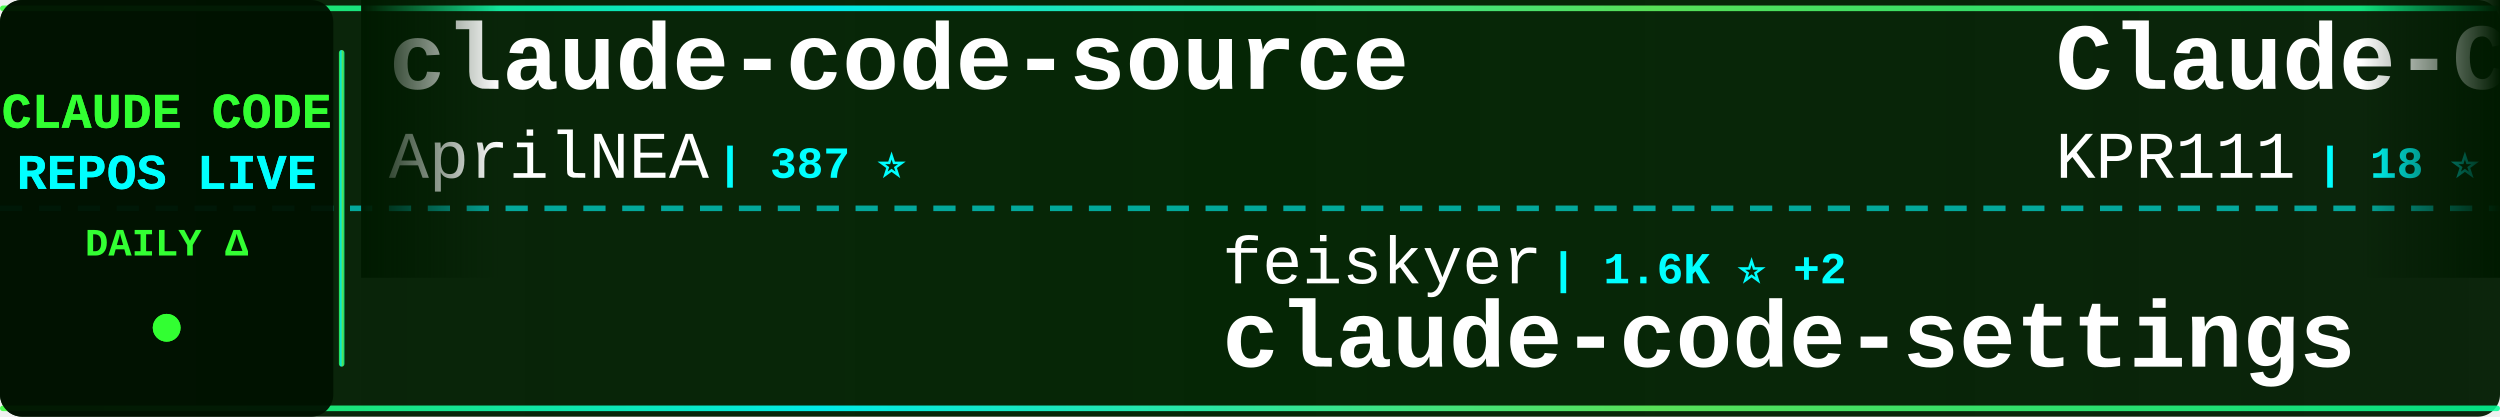
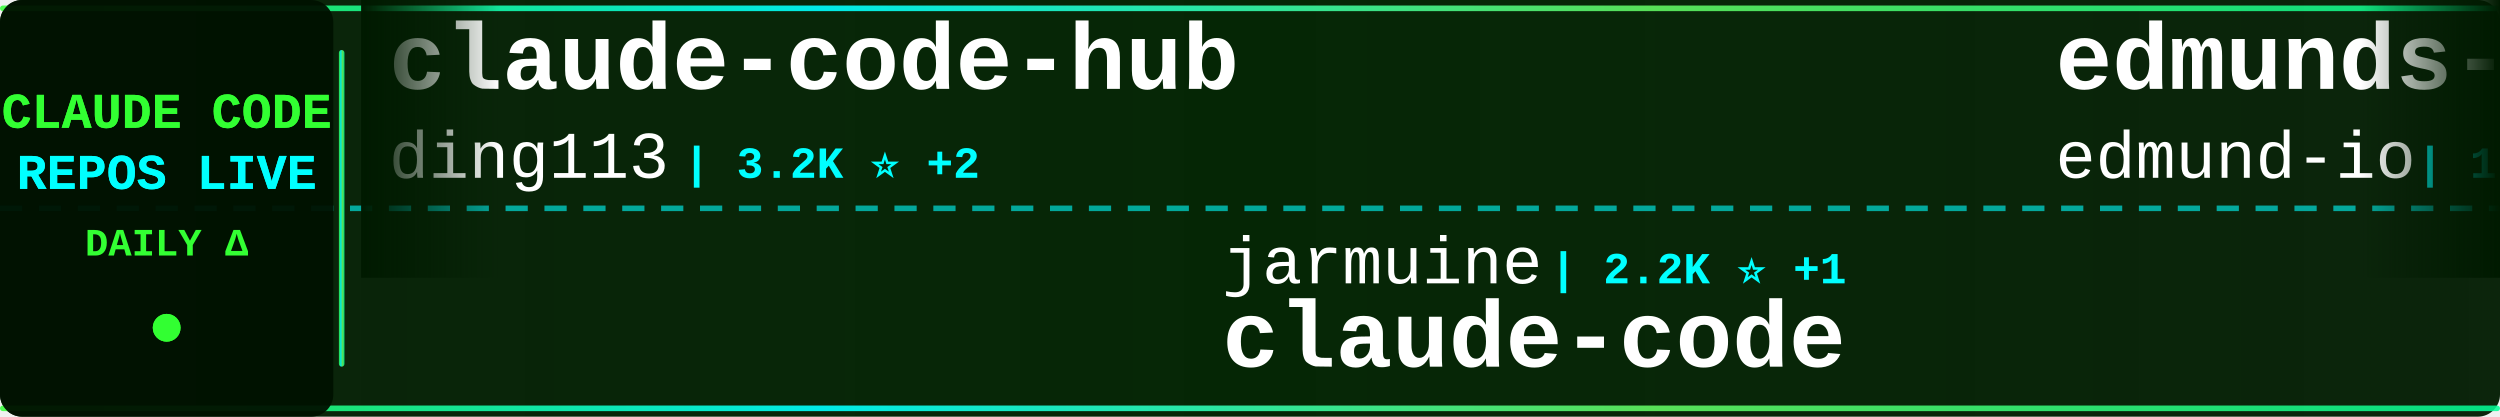
<svg xmlns="http://www.w3.org/2000/svg" width="900" height="150">
  <defs>
    <linearGradient id="tickerBg" x1="0%" y1="0%" x2="100%" y2="0%">
      <stop offset="0%" style="stop-color:#001a00;stop-opacity:0.95" />
      <stop offset="50%" style="stop-color:#002200;stop-opacity:0.98" />
      <stop offset="100%" style="stop-color:#001a00;stop-opacity:0.95" />
    </linearGradient>
    <linearGradient id="borderGrad" x1="0%" y1="0%" x2="100%" y2="0%">
      <stop offset="0%" style="stop-color:#33ff33;stop-opacity:0.85">
        <animate attributeName="stop-opacity" values="0.85;1;0.85" dur="2s" repeatCount="indefinite" />
      </stop>
      <stop offset="33%" style="stop-color:#00ffff;stop-opacity:0.9">
        <animate attributeName="stop-opacity" values="0.9;1;0.9" dur="2.2s" repeatCount="indefinite" />
      </stop>
      <stop offset="66%" style="stop-color:#66ff66;stop-opacity:0.85">
        <animate attributeName="stop-opacity" values="0.85;1;0.85" dur="1.8s" repeatCount="indefinite" />
      </stop>
      <stop offset="100%" style="stop-color:#00ff99;stop-opacity:0.85">
        <animate attributeName="stop-opacity" values="0.85;1;0.85" dur="2s" repeatCount="indefinite" />
      </stop>
    </linearGradient>
    <filter id="textGlow">
      <feGaussianBlur stdDeviation="0.1" result="coloredBlur" />
      <feMerge>
        <feMergeNode in="coloredBlur" />
        <feMergeNode in="SourceGraphic" />
      </feMerge>
    </filter>
    <filter id="metricGlow">
      <feGaussianBlur stdDeviation="0.2" result="coloredBlur" />
      <feMerge>
        <feMergeNode in="coloredBlur" />
        <feMergeNode in="SourceGraphic" />
      </feMerge>
    </filter>
    <linearGradient id="leftFade" x1="0%" y1="0%" x2="100%" y2="0%">
      <stop offset="0%" style="stop-color:#001a00;stop-opacity:1" />
      <stop offset="100%" style="stop-color:#001a00;stop-opacity:0" />
    </linearGradient>
    <linearGradient id="rightFade" x1="0%" y1="0%" x2="100%" y2="0%">
      <stop offset="0%" style="stop-color:#001a00;stop-opacity:0" />
      <stop offset="100%" style="stop-color:#001a00;stop-opacity:1" />
    </linearGradient>
  </defs>
  <rect width="900" height="150" fill="url(#tickerBg)" rx="8" />
  <rect x="0" y="2" width="900" height="2" fill="url(#borderGrad)" rx="1" />
  <rect x="0" y="146" width="900" height="2" fill="url(#borderGrad)" rx="1" />
  <line x1="0" y1="75" x2="900" y2="75" stroke="#00ffff" stroke-width="2" stroke-dasharray="8 6" opacity="0.6" />
  <rect x="0" y="0" width="120" height="150" fill="#001100" opacity="0.95" rx="8" />
  <text x="60" y="46" font-family="'Courier New', monospace" font-size="18" font-weight="bold" fill="#33ff33" text-anchor="middle" filter="url(#textGlow)">
    CLAUDE CODE
  </text>
  <text x="60" y="68" font-family="'Courier New', monospace" font-size="18" font-weight="bold" fill="#00ffff" text-anchor="middle" filter="url(#textGlow)">
    REPOS LIVE
  </text>
  <text x="60" y="92" font-family="'Courier New', monospace" font-size="14" font-weight="bold" fill="#33ff33" text-anchor="middle">
    DAILY Δ
  </text>
  <circle cx="60" cy="118" r="5" fill="#33ff33" filter="url(#metricGlow)">
    <animate attributeName="r" values="4;6;4" dur="1.5s" repeatCount="indefinite" />
    <animate attributeName="opacity" values="0.6;1;0.6" dur="1.5s" repeatCount="indefinite" />
  </circle>
  <rect x="122" y="18" width="2" height="114" fill="url(#borderGrad)" rx="1" />
  <clipPath id="tickerClip">
    <rect x="130" y="0" width="770" height="150" />
  </clipPath>
  <g clip-path="url(#tickerClip)">
    <g id="tickerItems">
      <animateTransform attributeName="transform" attributeType="XML" type="translate" from="0 0" to="-3000 0" dur="54s" repeatCount="indefinite" />
      <g transform="translate(0, 0)">
-         <text x="140" y="32" font-family="'Courier New', monospace" font-size="34" font-weight="bold" fill="#ffffff">claude-code-source</text>
-         <text x="140" y="64" font-family="'Courier New', monospace" font-size="24" font-weight="normal" fill="#ffffff" opacity="1.0">AprilNEA</text>
-         <text x="258" y="64" font-family="'Courier New', monospace" font-size="16" font-weight="bold" fill="#00ffff"> | 387 ⭐</text>
+         <text x="140" y="32" font-family="'Courier New', monospace" font-size="34" font-weight="bold" fill="#ffffff">claude-code-hub</text>
+         <text x="140" y="64" font-family="'Courier New', monospace" font-size="24" font-weight="normal" fill="#ffffff" opacity="1.0">ding113</text>
+         <text x="246" y="64" font-family="'Courier New', monospace" font-size="16" font-weight="bold" fill="#00ffff"> | 3.2K ⭐ +2</text>
      </g>
      <g transform="translate(300, 0)">
-         <text x="140" y="102" font-family="'Courier New', monospace" font-size="24" font-weight="normal" fill="#ffffff" opacity="1.0">feiskyer</text>
-         <text x="258" y="102" font-family="'Courier New', monospace" font-size="16" font-weight="bold" fill="#00ffff"> | 1.6K ⭐ +2</text>
-         <text x="140" y="132" font-family="'Courier New', monospace" font-size="34" font-weight="bold" fill="#ffffff">claude-code-settings</text>
+         <text x="140" y="102" font-family="'Courier New', monospace" font-size="24" font-weight="normal" fill="#ffffff" opacity="1.0">jarmuine</text>
+         <text x="258" y="102" font-family="'Courier New', monospace" font-size="16" font-weight="bold" fill="#00ffff"> | 2.2K ⭐ +1</text>
+         <text x="140" y="132" font-family="'Courier New', monospace" font-size="34" font-weight="bold" fill="#ffffff">claude-code</text>
      </g>
      <g transform="translate(600, 0)">
-         <text x="140" y="32" font-family="'Courier New', monospace" font-size="34" font-weight="bold" fill="#ffffff">Claude-Code</text>
-         <text x="140" y="64" font-family="'Courier New', monospace" font-size="24" font-weight="normal" fill="#ffffff" opacity="1.0">KPR111</text>
-         <text x="234" y="64" font-family="'Courier New', monospace" font-size="16" font-weight="bold" fill="#00ffff"> | 18 ⭐</text>
+         <text x="140" y="32" font-family="'Courier New', monospace" font-size="34" font-weight="bold" fill="#ffffff">edmunds-claude-code</text>
+         <text x="140" y="64" font-family="'Courier New', monospace" font-size="24" font-weight="normal" fill="#ffffff" opacity="1.0">edmund-io</text>
+         <text x="270" y="64" font-family="'Courier New', monospace" font-size="16" font-weight="bold" fill="#00ffff"> | 1.5K ⭐</text>
      </g>
      <g transform="translate(900, 0)">
-         <text x="140" y="102" font-family="'Courier New', monospace" font-size="24" font-weight="normal" fill="#ffffff" opacity="1.0">kodu-ai</text>
-         <text x="246" y="102" font-family="'Courier New', monospace" font-size="16" font-weight="bold" fill="#00ffff"> | 5.3K ⭐</text>
-         <text x="140" y="132" font-family="'Courier New', monospace" font-size="34" font-weight="bold" fill="#ffffff">claude-coder</text>
+         <text x="140" y="102" font-family="'Courier New', monospace" font-size="24" font-weight="normal" fill="#ffffff" opacity="1.0">repowise-dev</text>
+         <text x="306" y="102" font-family="'Courier New', monospace" font-size="16" font-weight="bold" fill="#00ffff"> | 1.1K ⭐</text>
+         <text x="140" y="132" font-family="'Courier New', monospace" font-size="34" font-weight="bold" fill="#ffffff">claude-code-prompts</text>
      </g>
      <g transform="translate(1200, 0)">
-         <text x="140" y="32" font-family="'Courier New', monospace" font-size="34" font-weight="bold" fill="#ffffff">claude-code-source-code-...</text>
-         <text x="140" y="64" font-family="'Courier New', monospace" font-size="24" font-weight="normal" fill="#ffffff" opacity="1.0">ghuntley</text>
-         <text x="258" y="64" font-family="'Courier New', monospace" font-size="16" font-weight="bold" fill="#00ffff"> | 986 ⭐</text>
+         <text x="140" y="32" font-family="'Courier New', monospace" font-size="34" font-weight="bold" fill="#ffffff">Claude-code</text>
+         <text x="140" y="64" font-family="'Courier New', monospace" font-size="24" font-weight="normal" fill="#ffffff" opacity="1.0">fazxes</text>
+         <text x="234" y="64" font-family="'Courier New', monospace" font-size="16" font-weight="bold" fill="#00ffff"> | 222 ⭐</text>
      </g>
      <g transform="translate(1500, 0)">
-         <text x="140" y="102" font-family="'Courier New', monospace" font-size="24" font-weight="normal" fill="#ffffff" opacity="1.0">luongnv89</text>
-         <text x="270" y="102" font-family="'Courier New', monospace" font-size="16" font-weight="bold" fill="#00ffff"> | 38.7K ⭐ +337</text>
-         <text x="140" y="132" font-family="'Courier New', monospace" font-size="34" font-weight="bold" fill="#ffffff">claude-howto</text>
+         <text x="140" y="102" font-family="'Courier New', monospace" font-size="24" font-weight="normal" fill="#ffffff" opacity="1.0">Donchitos</text>
+         <text x="270" y="102" font-family="'Courier New', monospace" font-size="16" font-weight="bold" fill="#00ffff"> | 22.4K ⭐ +37</text>
+         <text x="140" y="132" font-family="'Courier New', monospace" font-size="34" font-weight="bold" fill="#ffffff">Claude-Code-Game-Studios</text>
      </g>
      <g transform="translate(1800, 0)">
-         <text x="140" y="32" font-family="'Courier New', monospace" font-size="34" font-weight="bold" fill="#ffffff">claude-code</text>
-         <text x="140" y="64" font-family="'Courier New', monospace" font-size="24" font-weight="normal" fill="#ffffff" opacity="1.0">claude-code-best</text>
-         <text x="354" y="64" font-family="'Courier New', monospace" font-size="16" font-weight="bold" fill="#00ffff"> | 20.5K ⭐ +35</text>
+         <text x="140" y="32" font-family="'Courier New', monospace" font-size="34" font-weight="bold" fill="#ffffff">claude-code-from-scratch</text>
+         <text x="140" y="64" font-family="'Courier New', monospace" font-size="24" font-weight="normal" fill="#ffffff" opacity="1.0">Windy3f3f3f3f</text>
+         <text x="318" y="64" font-family="'Courier New', monospace" font-size="16" font-weight="bold" fill="#00ffff"> | 1.5K ⭐ +5</text>
      </g>
      <g transform="translate(2100, 0)">
-         <text x="140" y="102" font-family="'Courier New', monospace" font-size="24" font-weight="normal" fill="#ffffff" opacity="1.0">T-Lab-CUHKSZ</text>
-         <text x="306" y="102" font-family="'Courier New', monospace" font-size="16" font-weight="bold" fill="#00ffff"> | 321 ⭐</text>
+         <text x="140" y="102" font-family="'Courier New', monospace" font-size="24" font-weight="normal" fill="#ffffff" opacity="1.0">liuup</text>
+         <text x="222" y="102" font-family="'Courier New', monospace" font-size="16" font-weight="bold" fill="#00ffff"> | 3.3K ⭐ +10</text>
+         <text x="140" y="132" font-family="'Courier New', monospace" font-size="34" font-weight="bold" fill="#ffffff">claude-code-analysis</text>
+       </g>
+       <g transform="translate(2400, 0)">
+         <text x="140" y="32" font-family="'Courier New', monospace" font-size="34" font-weight="bold" fill="#ffffff">Claude-Code</text>
+         <text x="140" y="64" font-family="'Courier New', monospace" font-size="24" font-weight="normal" fill="#ffffff" opacity="1.0">OrcaWhisper</text>
+         <text x="294" y="64" font-family="'Courier New', monospace" font-size="16" font-weight="bold" fill="#00ffff"> | 80 ⭐ +1</text>
+       </g>
+       <g transform="translate(2700, 0)">
+         <text x="140" y="102" font-family="'Courier New', monospace" font-size="24" font-weight="normal" fill="#ffffff" opacity="1.0">VILA-Lab</text>
+         <text x="258" y="102" font-family="'Courier New', monospace" font-size="16" font-weight="bold" fill="#00ffff"> | 1.8K ⭐ +7</text>
+         <text x="140" y="132" font-family="'Courier New', monospace" font-size="34" font-weight="bold" fill="#ffffff">Dive-into-Claude-Code</text>
+       </g>
+       <g transform="translate(3000, 0)">
+         <text x="140" y="32" font-family="'Courier New', monospace" font-size="34" font-weight="bold" fill="#ffffff">claude-code-hub</text>
+         <text x="140" y="64" font-family="'Courier New', monospace" font-size="24" font-weight="normal" fill="#ffffff" opacity="1.0">ding113</text>
+         <text x="246" y="64" font-family="'Courier New', monospace" font-size="16" font-weight="bold" fill="#00ffff"> | 3.2K ⭐ +2</text>
+       </g>
+       <g transform="translate(3300, 0)">
+         <text x="140" y="102" font-family="'Courier New', monospace" font-size="24" font-weight="normal" fill="#ffffff" opacity="1.0">jarmuine</text>
+         <text x="258" y="102" font-family="'Courier New', monospace" font-size="16" font-weight="bold" fill="#00ffff"> | 2.2K ⭐ +1</text>
        <text x="140" y="132" font-family="'Courier New', monospace" font-size="34" font-weight="bold" fill="#ffffff">claude-code</text>
      </g>
-       <g transform="translate(2400, 0)">
-         <text x="140" y="32" font-family="'Courier New', monospace" font-size="34" font-weight="bold" fill="#ffffff">claude-code</text>
-         <text x="140" y="64" font-family="'Courier New', monospace" font-size="24" font-weight="normal" fill="#ffffff" opacity="1.0">freestylefly</text>
-         <text x="306" y="64" font-family="'Courier New', monospace" font-size="16" font-weight="bold" fill="#00ffff"> | 127 ⭐</text>
-       </g>
-       <g transform="translate(2700, 0)">
-         <text x="140" y="102" font-family="'Courier New', monospace" font-size="24" font-weight="normal" fill="#ffffff" opacity="1.0">lorryjovens-hub</text>
-         <text x="342" y="102" font-family="'Courier New', monospace" font-size="16" font-weight="bold" fill="#00ffff"> | 1.6K ⭐</text>
-         <text x="140" y="132" font-family="'Courier New', monospace" font-size="34" font-weight="bold" fill="#ffffff">claude-code-rust</text>
-       </g>
-       <g transform="translate(3000, 0)">
-         <text x="140" y="32" font-family="'Courier New', monospace" font-size="34" font-weight="bold" fill="#ffffff">claude-code-source</text>
-         <text x="140" y="64" font-family="'Courier New', monospace" font-size="24" font-weight="normal" fill="#ffffff" opacity="1.0">AprilNEA</text>
-         <text x="258" y="64" font-family="'Courier New', monospace" font-size="16" font-weight="bold" fill="#00ffff"> | 387 ⭐</text>
-       </g>
-       <g transform="translate(3300, 0)">
-         <text x="140" y="102" font-family="'Courier New', monospace" font-size="24" font-weight="normal" fill="#ffffff" opacity="1.0">feiskyer</text>
-         <text x="258" y="102" font-family="'Courier New', monospace" font-size="16" font-weight="bold" fill="#00ffff"> | 1.6K ⭐ +2</text>
-         <text x="140" y="132" font-family="'Courier New', monospace" font-size="34" font-weight="bold" fill="#ffffff">claude-code-settings</text>
-       </g>
      <g transform="translate(3600, 0)">
-         <text x="140" y="32" font-family="'Courier New', monospace" font-size="34" font-weight="bold" fill="#ffffff">Claude-Code</text>
-         <text x="140" y="64" font-family="'Courier New', monospace" font-size="24" font-weight="normal" fill="#ffffff" opacity="1.0">KPR111</text>
-         <text x="234" y="64" font-family="'Courier New', monospace" font-size="16" font-weight="bold" fill="#00ffff"> | 18 ⭐</text>
+         <text x="140" y="32" font-family="'Courier New', monospace" font-size="34" font-weight="bold" fill="#ffffff">edmunds-claude-code</text>
+         <text x="140" y="64" font-family="'Courier New', monospace" font-size="24" font-weight="normal" fill="#ffffff" opacity="1.0">edmund-io</text>
+         <text x="270" y="64" font-family="'Courier New', monospace" font-size="16" font-weight="bold" fill="#00ffff"> | 1.5K ⭐</text>
      </g>
      <g transform="translate(3900, 0)">
-         <text x="140" y="102" font-family="'Courier New', monospace" font-size="24" font-weight="normal" fill="#ffffff" opacity="1.0">kodu-ai</text>
-         <text x="246" y="102" font-family="'Courier New', monospace" font-size="16" font-weight="bold" fill="#00ffff"> | 5.3K ⭐</text>
-         <text x="140" y="132" font-family="'Courier New', monospace" font-size="34" font-weight="bold" fill="#ffffff">claude-coder</text>
+         <text x="140" y="102" font-family="'Courier New', monospace" font-size="24" font-weight="normal" fill="#ffffff" opacity="1.0">repowise-dev</text>
+         <text x="306" y="102" font-family="'Courier New', monospace" font-size="16" font-weight="bold" fill="#00ffff"> | 1.1K ⭐</text>
+         <text x="140" y="132" font-family="'Courier New', monospace" font-size="34" font-weight="bold" fill="#ffffff">claude-code-prompts</text>
      </g>
    </g>
  </g>
  <rect x="130" y="0" width="50" height="100" fill="url(#leftFade)" />
  <rect x="850" y="0" width="50" height="100" fill="url(#rightFade)" />
</svg>
